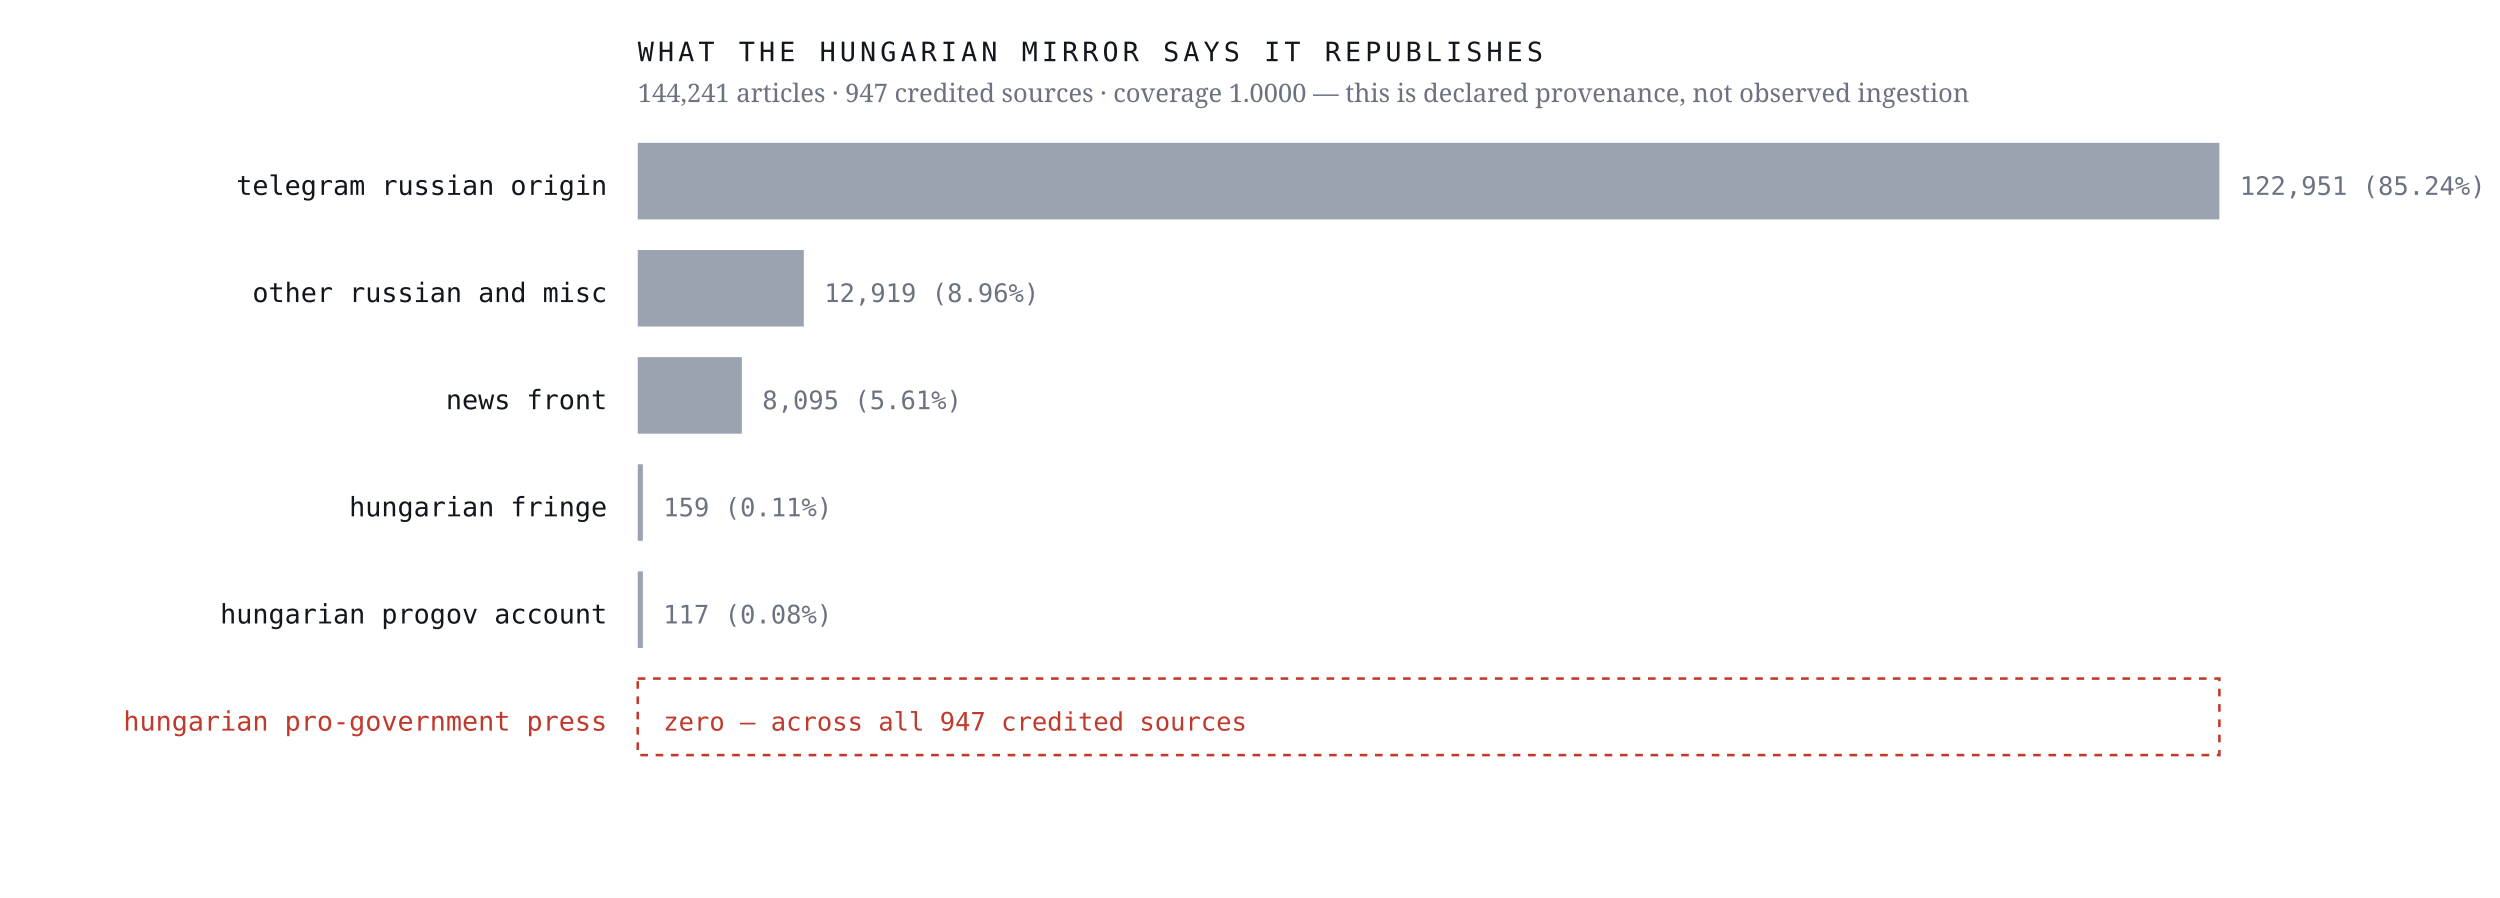
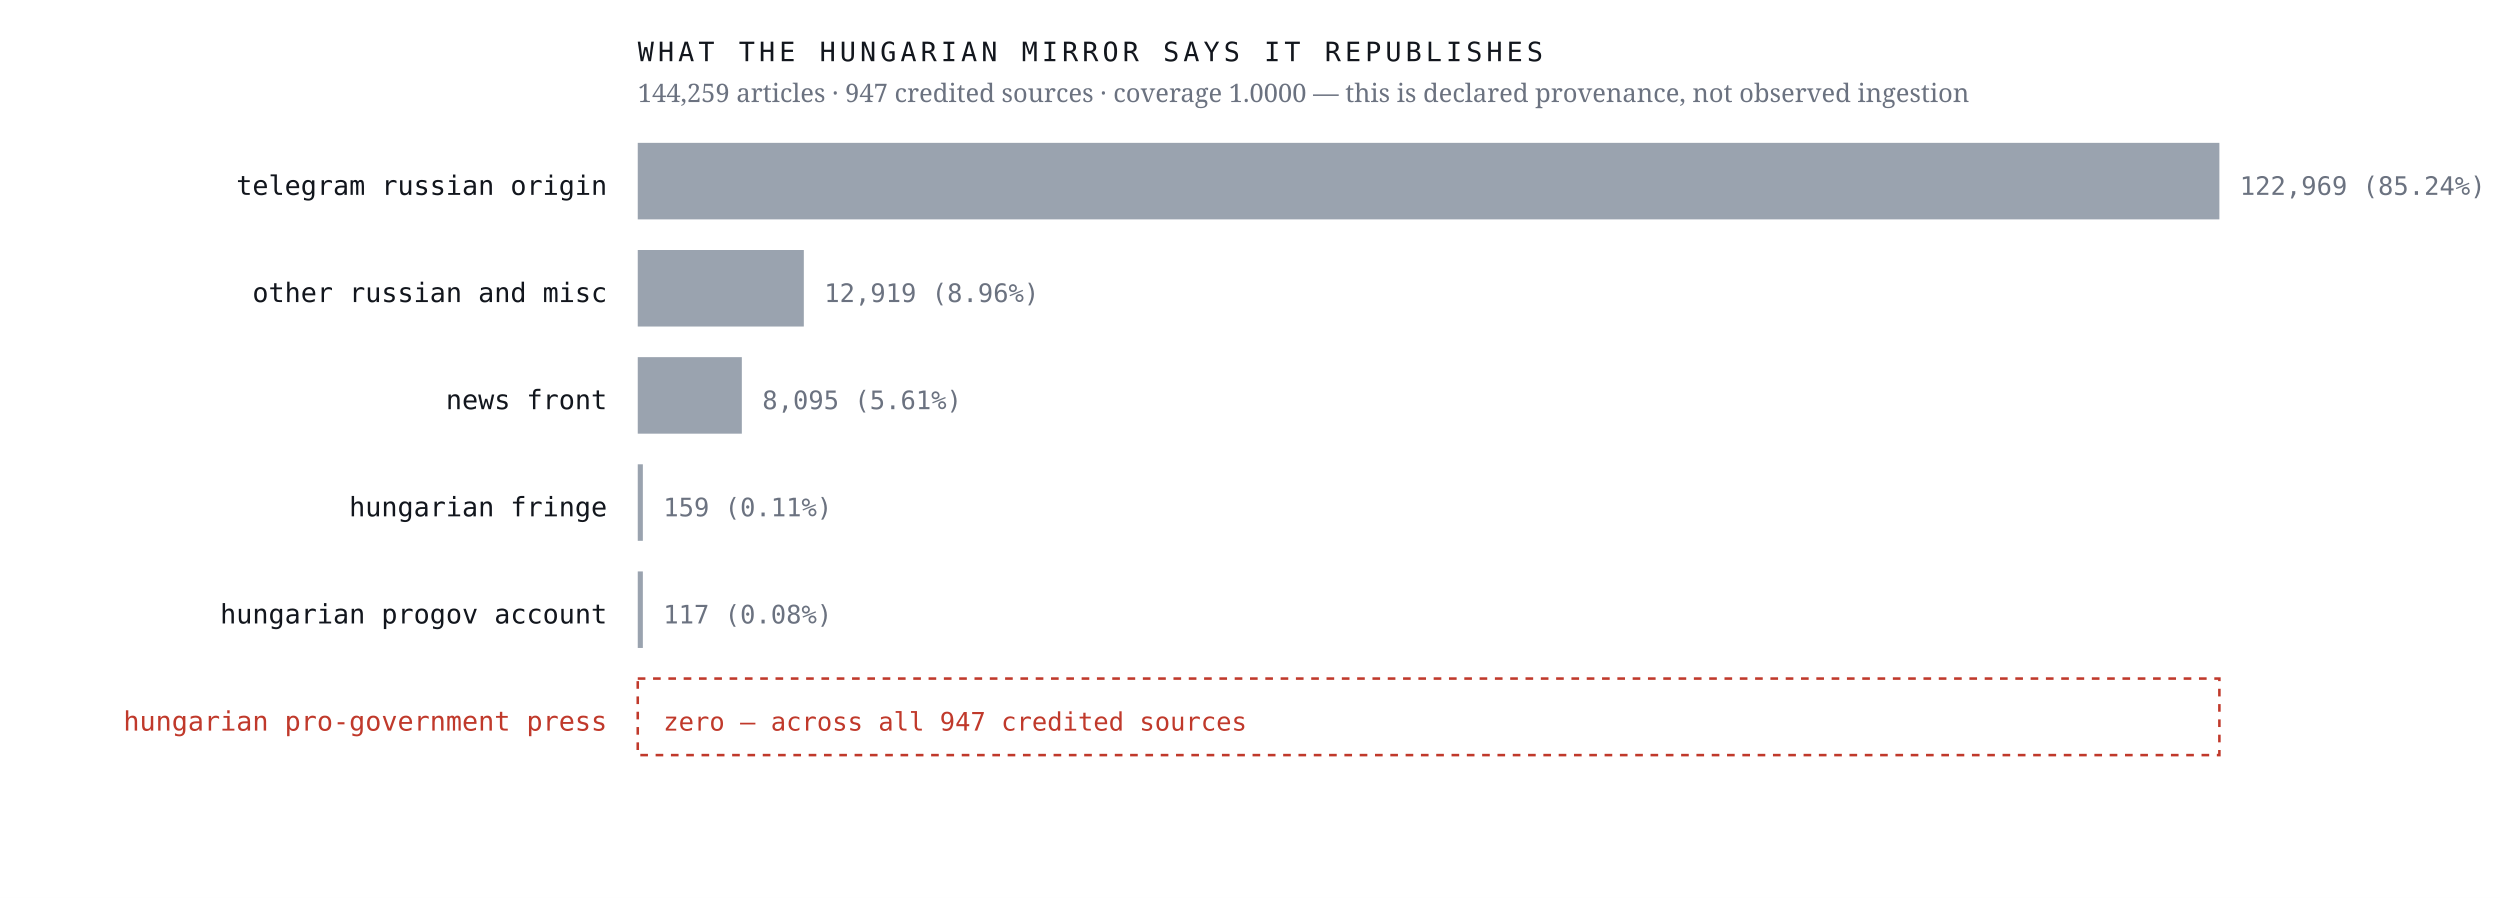
<svg xmlns="http://www.w3.org/2000/svg" viewBox="0 0 980 352" width="980" height="352" role="img" aria-label="Sources the Hungarian mirror credits, by article count, with an explicit zero row for the Hungarian pro-government press">
  <rect width="980" height="352" fill="#ffffff" />
  <text x="238.0" y="76.4" font-family="ui-monospace,'IBM Plex Mono',Menlo,monospace" font-size="10.5" font-weight="400" letter-spacing="0" fill="#12161d" text-anchor="end">telegram russian origin</text>
  <rect x="250" y="56" width="620.0" height="30" fill="#9aa3af" />
-   <text x="878.0" y="76.4" font-family="ui-monospace,'IBM Plex Mono',Menlo,monospace" font-size="10" font-weight="400" letter-spacing="0" fill="#6b7280" text-anchor="start">122,951  (85.24%)</text>
+   <text x="878.0" y="76.4" font-family="ui-monospace,'IBM Plex Mono',Menlo,monospace" font-size="10" font-weight="400" letter-spacing="0" fill="#6b7280" text-anchor="start">122,969  (85.24%)</text>
  <text x="238.0" y="118.4" font-family="ui-monospace,'IBM Plex Mono',Menlo,monospace" font-size="10.5" font-weight="400" letter-spacing="0" fill="#12161d" text-anchor="end">other russian and misc</text>
  <rect x="250" y="98" width="65.1" height="30" fill="#9aa3af" />
  <text x="323.1" y="118.4" font-family="ui-monospace,'IBM Plex Mono',Menlo,monospace" font-size="10" font-weight="400" letter-spacing="0" fill="#6b7280" text-anchor="start">12,919  (8.96%)</text>
  <text x="238.0" y="160.4" font-family="ui-monospace,'IBM Plex Mono',Menlo,monospace" font-size="10.5" font-weight="400" letter-spacing="0" fill="#12161d" text-anchor="end">news front</text>
  <rect x="250" y="140" width="40.8" height="30" fill="#9aa3af" />
  <text x="298.8" y="160.4" font-family="ui-monospace,'IBM Plex Mono',Menlo,monospace" font-size="10" font-weight="400" letter-spacing="0" fill="#6b7280" text-anchor="start">8,095  (5.61%)</text>
  <text x="238.0" y="202.4" font-family="ui-monospace,'IBM Plex Mono',Menlo,monospace" font-size="10.5" font-weight="400" letter-spacing="0" fill="#12161d" text-anchor="end">hungarian fringe</text>
  <rect x="250" y="182" width="2.0" height="30" fill="#9aa3af" />
  <text x="260.0" y="202.4" font-family="ui-monospace,'IBM Plex Mono',Menlo,monospace" font-size="10" font-weight="400" letter-spacing="0" fill="#6b7280" text-anchor="start">159  (0.11%)</text>
  <text x="238.0" y="244.4" font-family="ui-monospace,'IBM Plex Mono',Menlo,monospace" font-size="10.5" font-weight="400" letter-spacing="0" fill="#12161d" text-anchor="end">hungarian progov account</text>
  <rect x="250" y="224" width="2.0" height="30" fill="#9aa3af" />
  <text x="260.0" y="244.4" font-family="ui-monospace,'IBM Plex Mono',Menlo,monospace" font-size="10" font-weight="400" letter-spacing="0" fill="#6b7280" text-anchor="start">117  (0.08%)</text>
  <text x="238.0" y="286.4" font-family="ui-monospace,'IBM Plex Mono',Menlo,monospace" font-size="10.5" font-weight="500" letter-spacing="0" fill="#c0392b" text-anchor="end">hungarian pro-government press</text>
  <rect x="250" y="266" width="620" height="30" fill="none" stroke="#c0392b" stroke-width="1" stroke-dasharray="3 3" />
  <text x="260.0" y="286.4" font-family="ui-monospace,'IBM Plex Mono',Menlo,monospace" font-size="10" font-weight="500" letter-spacing="0" fill="#c0392b" text-anchor="start">zero — across all 947 credited sources</text>
  <text x="250.0" y="24.0" font-family="ui-monospace,'IBM Plex Mono',Menlo,monospace" font-size="10.5" font-weight="400" letter-spacing="1.6" fill="#12161d" text-anchor="start">WHAT THE HUNGARIAN MIRROR SAYS IT REPUBLISHES</text>
-   <text x="250.0" y="40.0" font-family="'Newsreader',Georgia,serif" font-size="10" font-weight="400" letter-spacing="0" fill="#6b7280" text-anchor="start">144,241 articles · 947 credited sources · coverage 1.0000 — this is declared provenance, not observed ingestion</text>
+   <text x="250.0" y="40.0" font-family="'Newsreader',Georgia,serif" font-size="10" font-weight="400" letter-spacing="0" fill="#6b7280" text-anchor="start">144,259 articles · 947 credited sources · coverage 1.0000 — this is declared provenance, not observed ingestion</text>
</svg>
